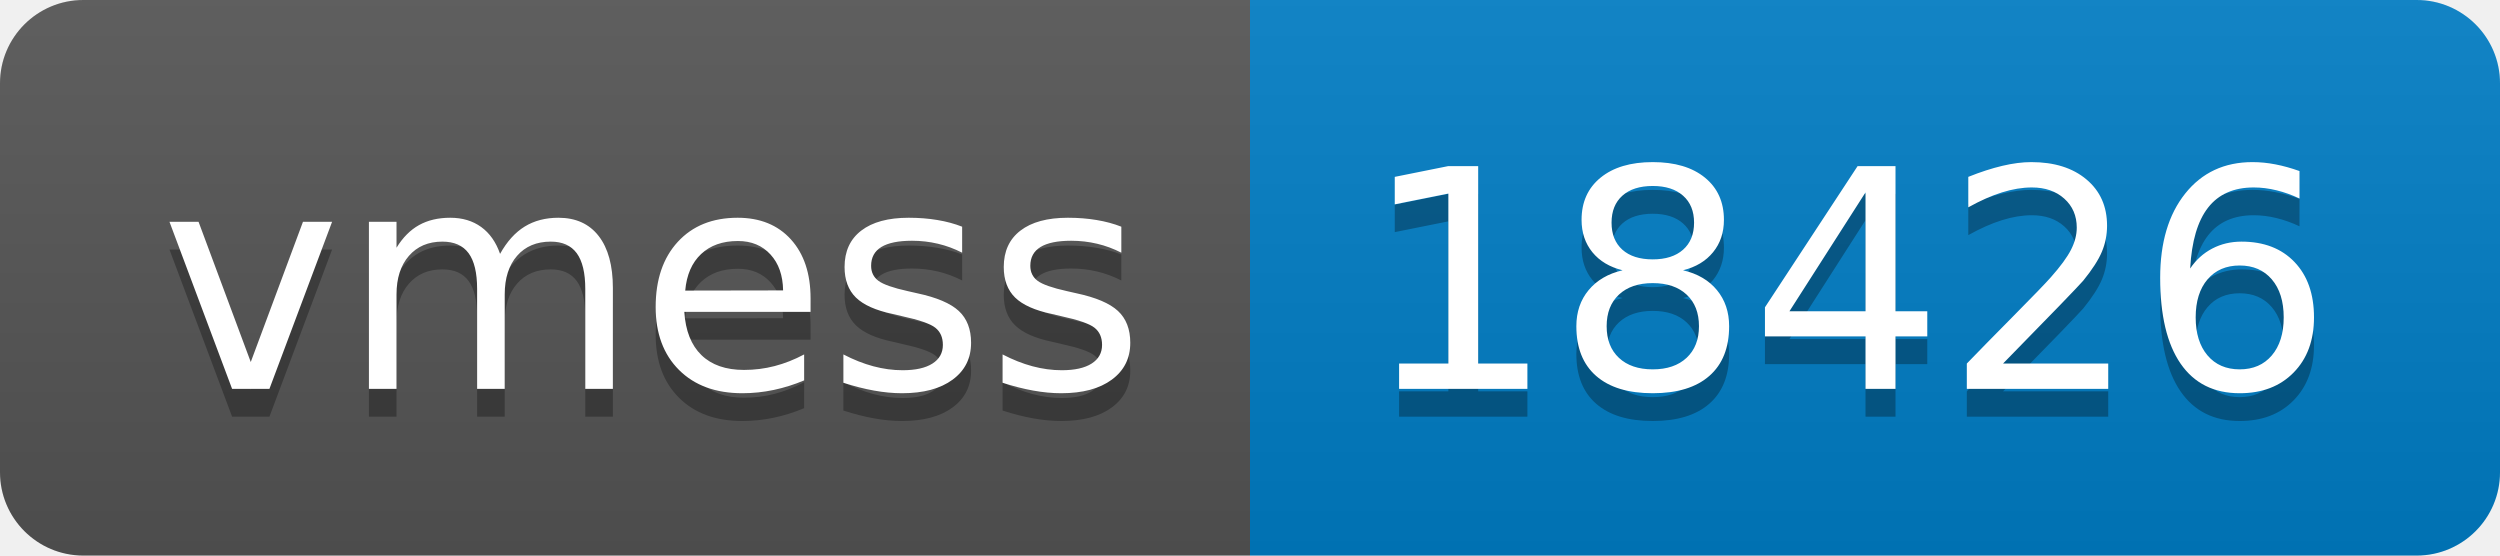
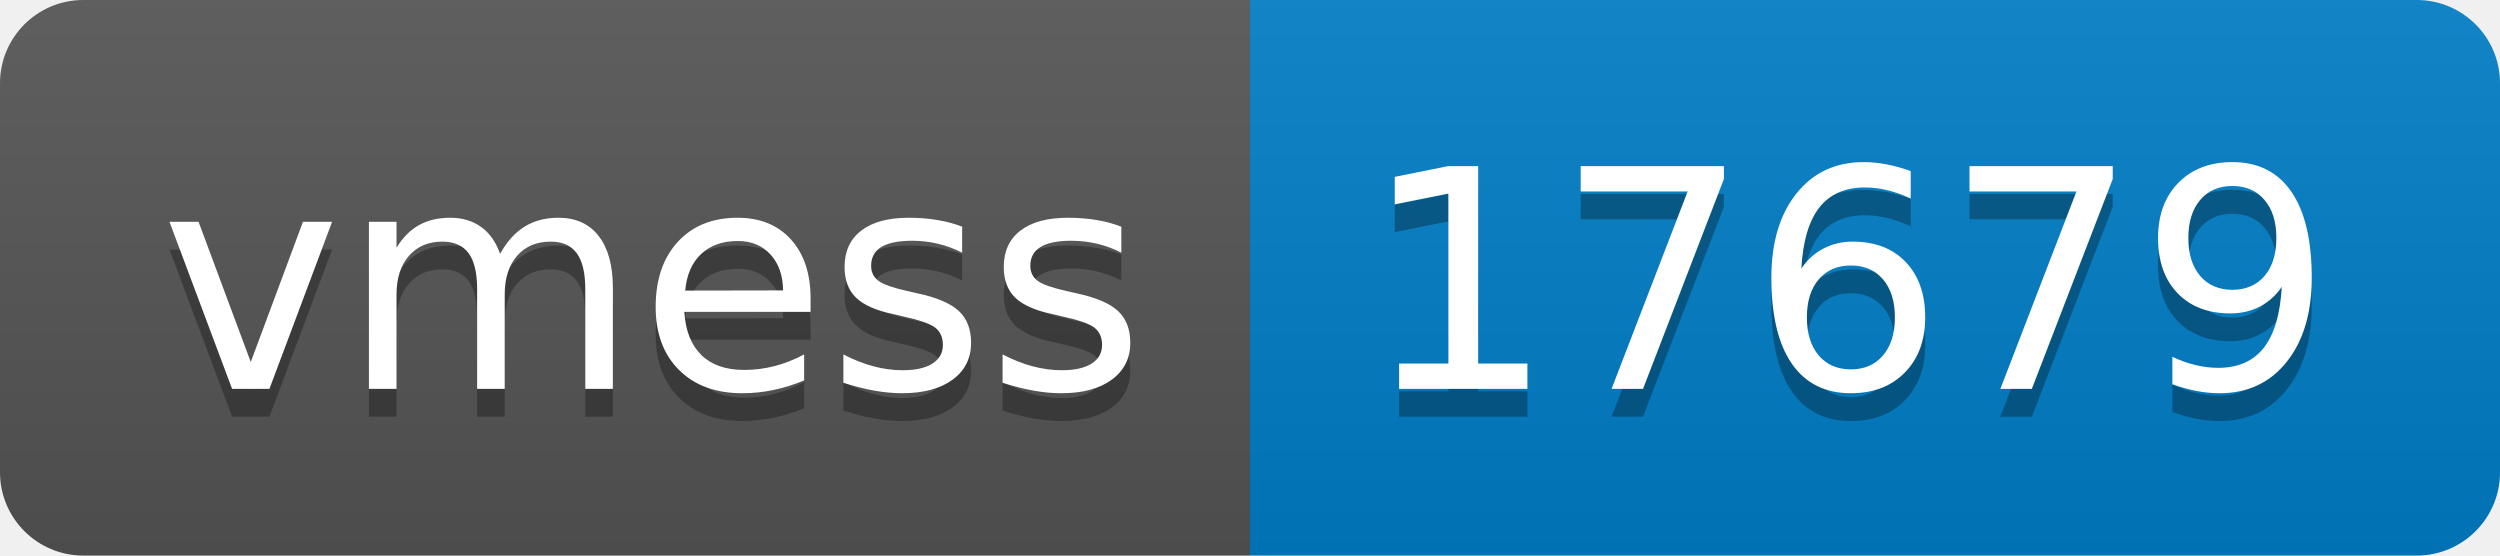
- <svg xmlns="http://www.w3.org/2000/svg" width="90" height="20" role="img" aria-label="vmess: 18426">
+ <svg xmlns="http://www.w3.org/2000/svg" width="90" height="20" role="img" aria-label="vmess: 17679">
  <linearGradient id="s" x2="0" y2="100%">
    <stop offset="0" stop-color="#bbb" stop-opacity=".1" />
    <stop offset="1" stop-opacity=".1" />
  </linearGradient>
  <clipPath id="r">
    <rect width="90" height="20" rx="3" fill="#fff" />
  </clipPath>
  <g clip-path="url(#r)">
    <rect width="45" height="20" fill="#555" />
    <rect x="45" width="45" height="20" fill="#007ec6" />
    <rect width="90" height="20" fill="url(#s)" />
  </g>
  <g fill="#fff" text-anchor="middle" font-family="Verdana,Geneva,DejaVu Sans,sans-serif" text-rendering="geometricPrecision" font-size="110">
    <text aria-hidden="true" x="235" y="150" fill="#010101" fill-opacity=".3" transform="scale(.1)" textLength="350">vmess</text>
    <text x="235" y="140" transform="scale(.1)" fill="#fff" textLength="350">vmess</text>
-     <text aria-hidden="true" x="665" y="150" fill="#010101" fill-opacity=".3" transform="scale(.1)" textLength="350">18426</text>
-     <text x="665" y="140" transform="scale(.1)" fill="#fff" textLength="350">18426</text>
+     <text aria-hidden="true" x="665" y="150" fill="#010101" fill-opacity=".3" transform="scale(.1)" textLength="350">17679</text>
+     <text x="665" y="140" transform="scale(.1)" fill="#fff" textLength="350">17679</text>
  </g>
</svg>
